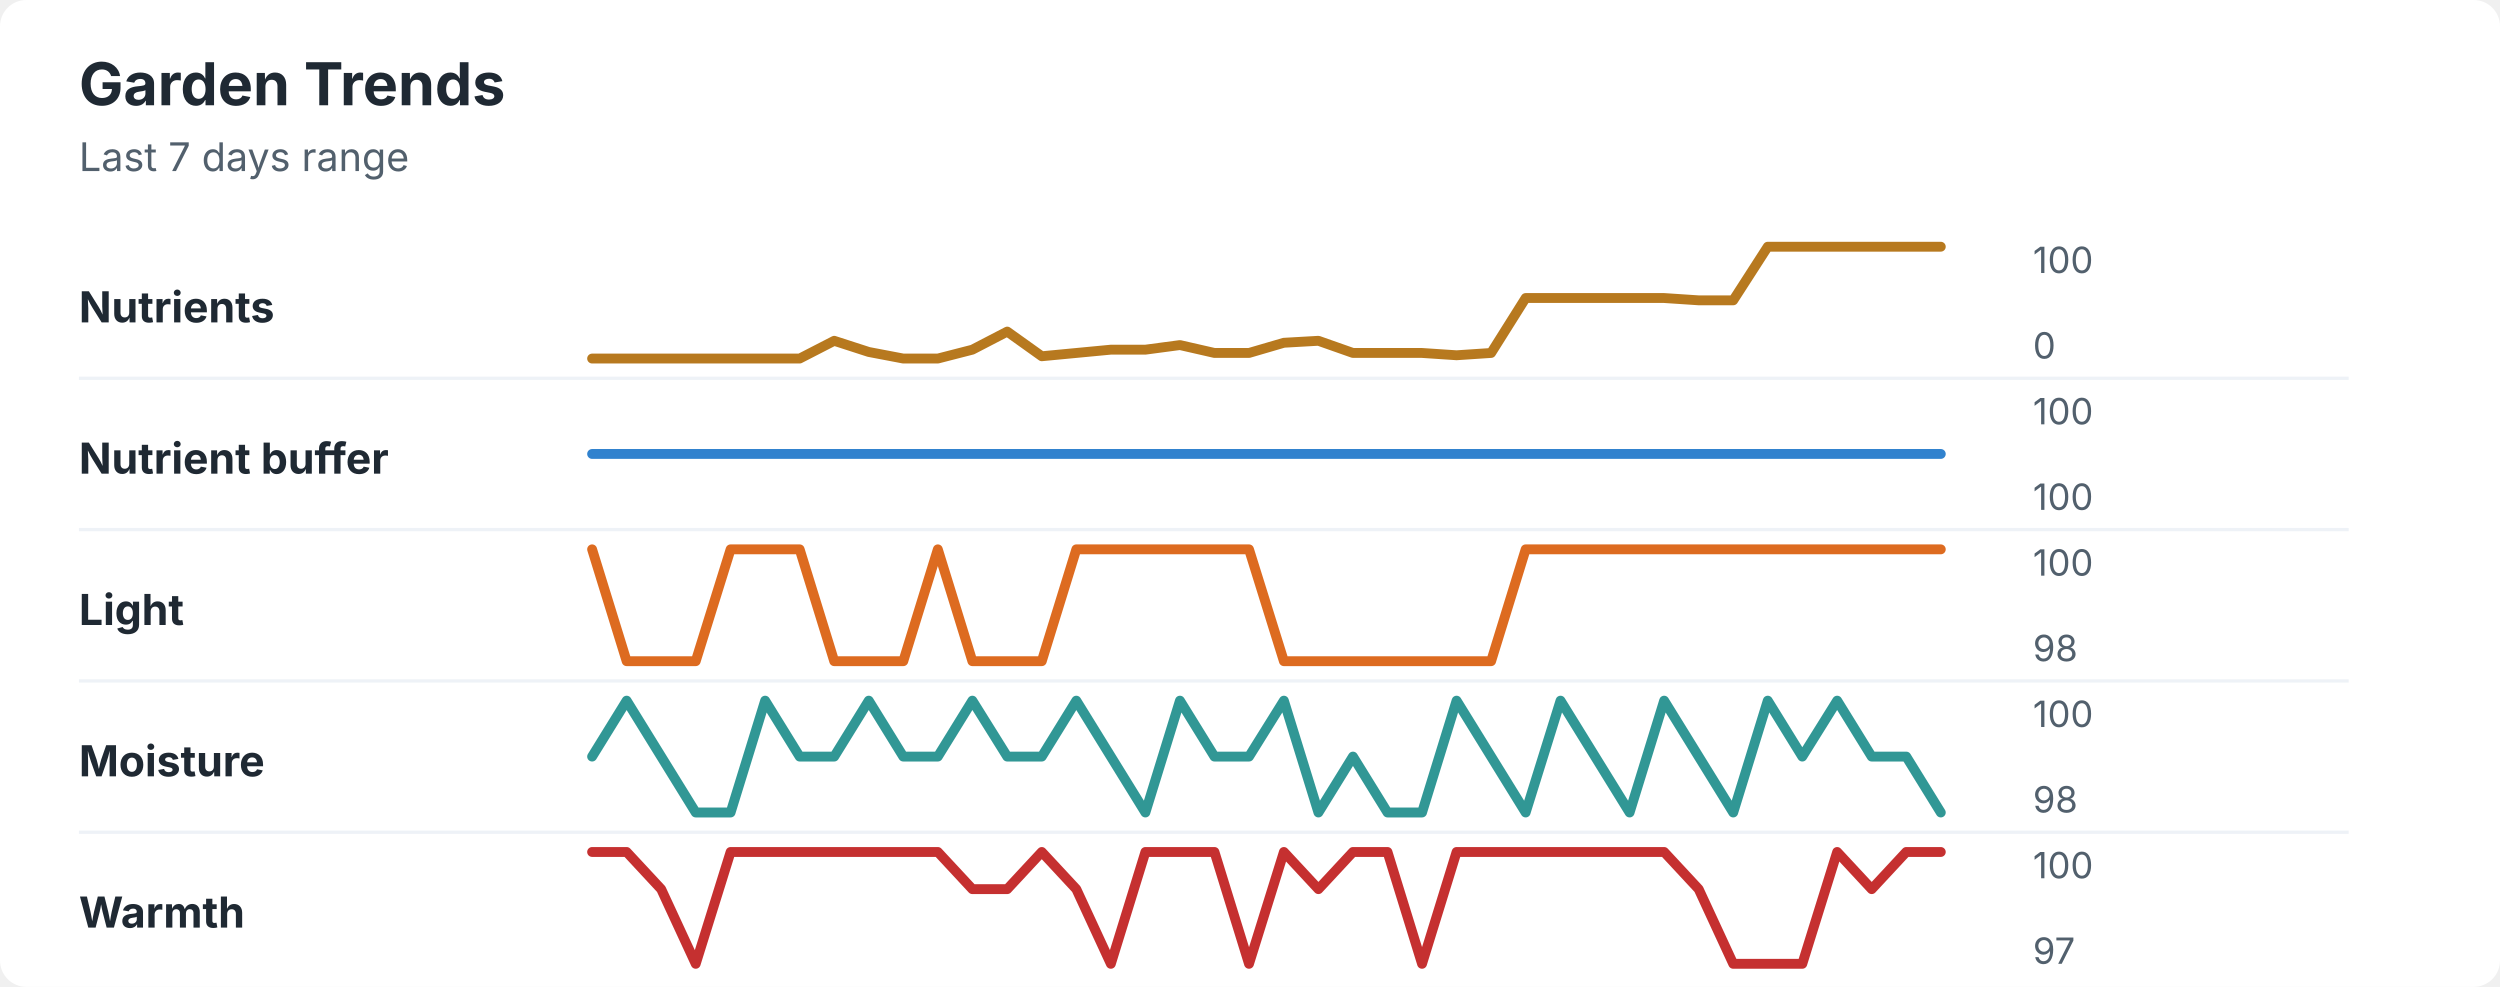
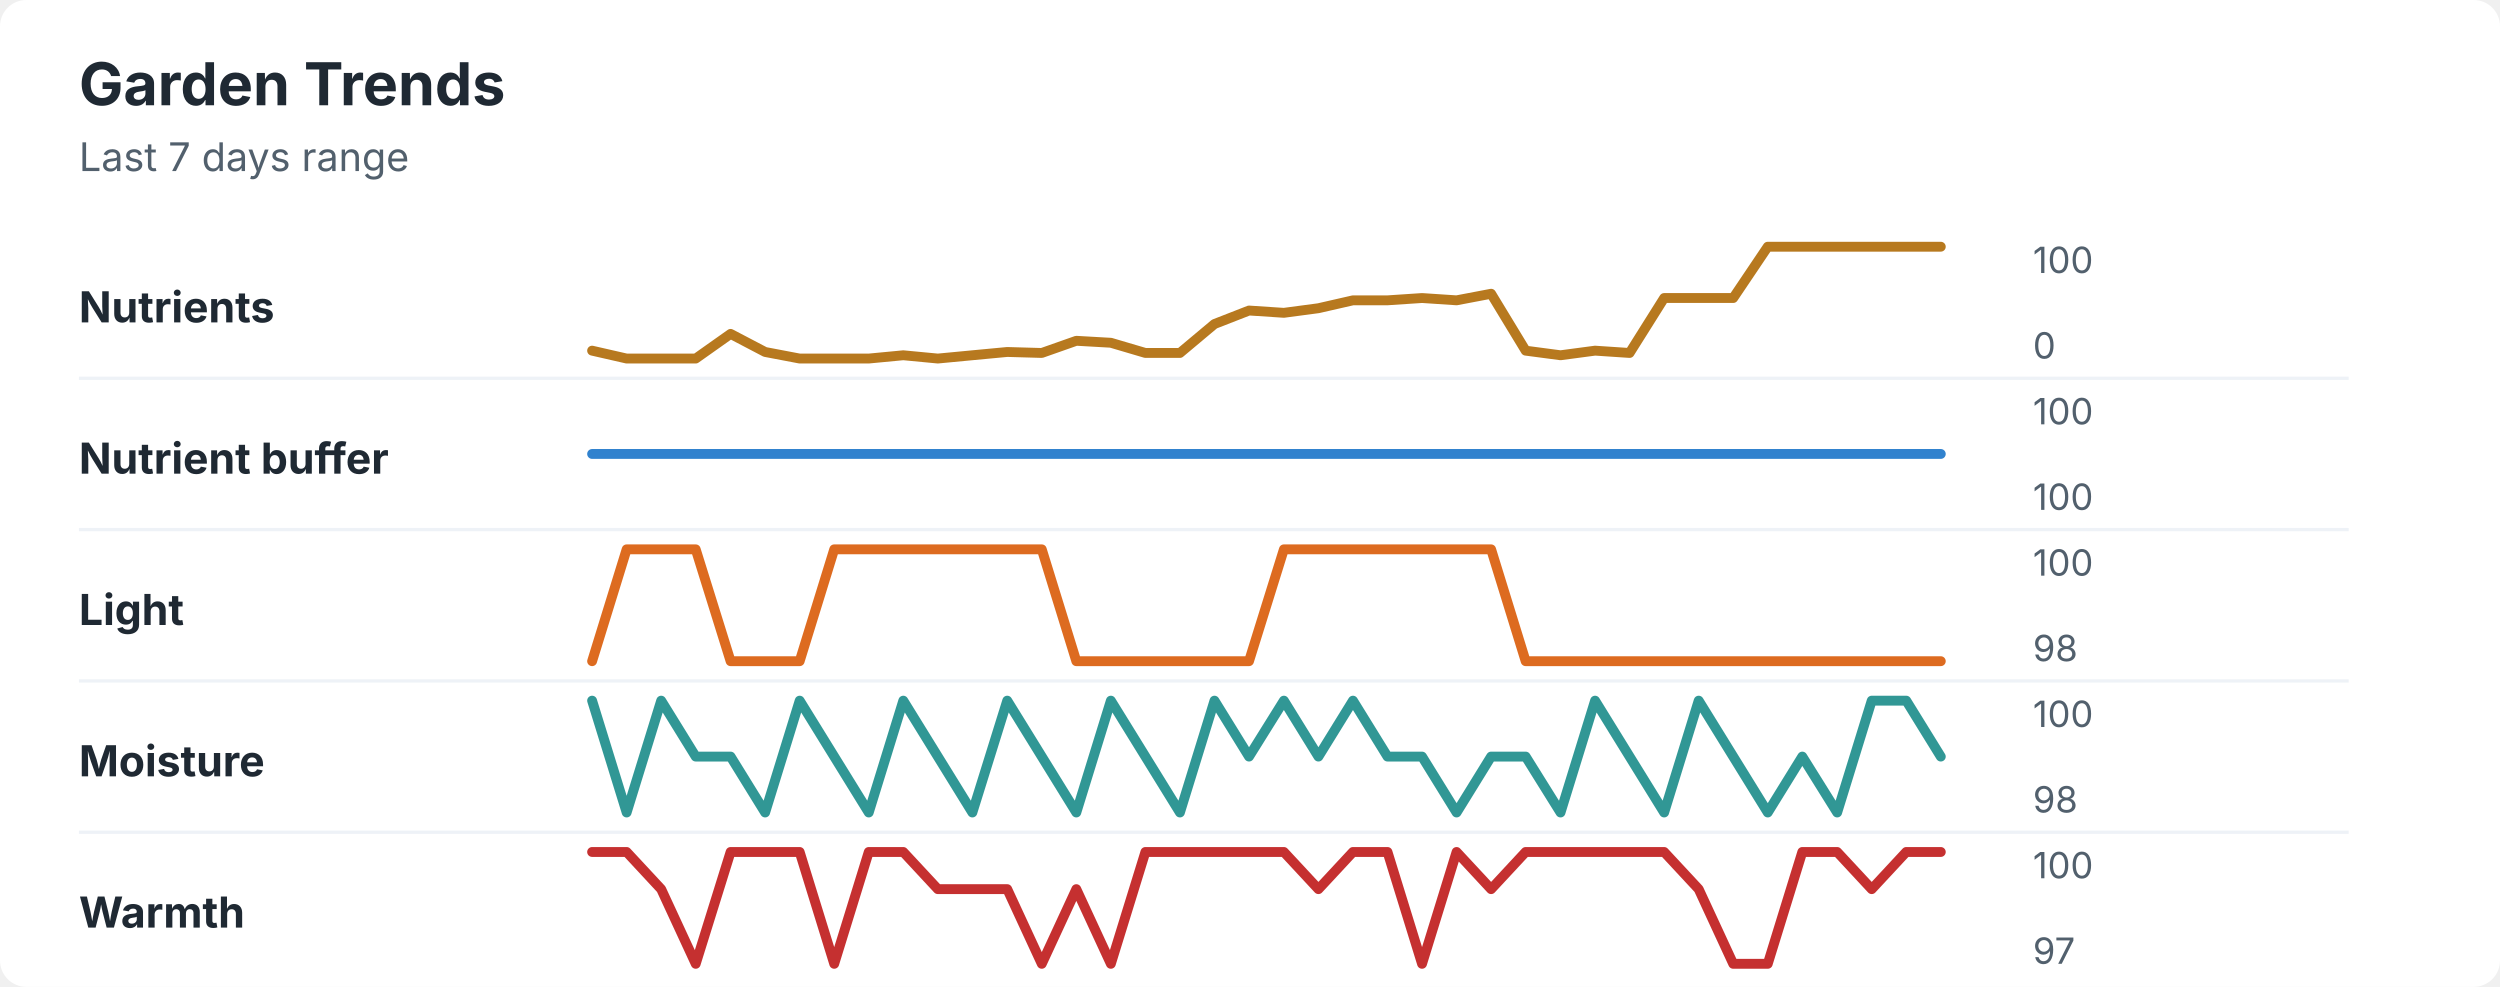
<svg xmlns="http://www.w3.org/2000/svg" width="760" height="300" viewBox="0 0 760 300" role="img" aria-labelledby="title desc">
  <rect width="760" height="300" rx="8" fill="#ffffff" />
  <style>
    text { font-family: -apple-system, BlinkMacSystemFont, "Segoe UI", sans-serif; }
    .title { font-size: 18px; font-weight: 700; fill: #1f2933; }
    .subtitle { font-size: 12px; fill: #52606d; }
    .label { font-size: 13px; font-weight: 650; fill: #1f2933; }
    .axis-value { font-size: 11px; fill: #52606d; }
    .separator { stroke: #eef2f7; stroke-width: 1; }
  </style>
  <text x="24" y="32" class="title">Garden Trends</text>
  <text x="24" y="52" class="subtitle">Last 7 days range</text>
  <text x="24" y="98" class="label">Nutrients</text>
-   <polyline points="180.0,109.0 190.5,109.0 201.0,109.0 211.5,109.0 222.1,109.0 232.6,109.0 243.1,109.0 253.6,103.6 264.1,107.0 274.6,109.0 285.1,109.0 295.6,106.3 306.2,100.8 316.7,108.3 327.2,107.3 337.7,106.3 348.2,106.3 358.7,104.9 369.2,107.3 379.7,107.3 390.3,104.2 400.8,103.6 411.3,107.3 421.8,107.3 432.3,107.3 442.8,108.0 453.3,107.3 463.8,90.6 474.4,90.6 484.9,90.6 495.4,90.6 505.9,90.6 516.4,91.3 526.9,91.3 537.4,75.0 547.9,75.0 558.5,75.0 569.0,75.0 579.5,75.0 590.0,75.0 " fill="none" stroke="#b7791f" stroke-width="3" stroke-linecap="round" stroke-linejoin="round" />
+   <polyline points="180.0,106.6 190.5,109.0 201.0,109.0 211.5,109.0 222.1,101.5 232.6,107.0 243.1,109.0 253.6,109.0 264.1,109.0 274.6,108.0 285.1,109.0 295.6,108.0 306.2,107.0 316.7,107.3 327.2,103.6 337.7,104.2 348.2,107.3 358.7,107.3 369.2,98.5 379.7,94.4 390.3,95.1 400.8,93.7 411.3,91.3 421.8,91.3 432.3,90.6 442.8,91.3 453.3,89.3 463.8,106.6 474.4,108.0 484.9,106.6 495.4,107.3 505.9,90.6 516.4,90.6 526.9,90.6 537.4,75.0 547.9,75.0 558.5,75.0 569.0,75.0 579.5,75.0 590.0,75.0 " fill="none" stroke="#b7791f" stroke-width="3" stroke-linecap="round" stroke-linejoin="round" />
  <text x="618" y="83" class="axis-value">100</text>
  <text x="618" y="109" class="axis-value">0</text>
  <line x1="24" y1="115.0" x2="714" y2="115.0" class="separator" />
  <text x="24" y="144" class="label">Nutrient buffer</text>
  <polyline points="180.0,138.0 190.5,138.0 201.0,138.0 211.5,138.0 222.1,138.0 232.6,138.0 243.1,138.0 253.6,138.0 264.1,138.0 274.6,138.0 285.1,138.0 295.6,138.0 306.2,138.0 316.7,138.0 327.2,138.0 337.7,138.0 348.2,138.0 358.7,138.0 369.2,138.0 379.7,138.0 390.3,138.0 400.8,138.0 411.3,138.0 421.8,138.0 432.3,138.0 442.8,138.0 453.3,138.0 463.8,138.0 474.4,138.0 484.9,138.0 495.4,138.0 505.9,138.0 516.4,138.0 526.9,138.0 537.4,138.0 547.9,138.0 558.5,138.0 569.0,138.0 579.5,138.0 590.0,138.0 " fill="none" stroke="#3182ce" stroke-width="3" stroke-linecap="round" stroke-linejoin="round" />
  <text x="618" y="129" class="axis-value">100</text>
  <text x="618" y="155" class="axis-value">100</text>
  <line x1="24" y1="161.0" x2="714" y2="161.0" class="separator" />
  <text x="24" y="190" class="label">Light</text>
-   <polyline points="180.0,167.0 190.5,201.0 201.0,201.0 211.5,201.0 222.1,167.0 232.6,167.0 243.1,167.0 253.6,201.0 264.1,201.0 274.6,201.0 285.1,167.0 295.6,201.0 306.2,201.0 316.7,201.0 327.2,167.0 337.7,167.0 348.2,167.0 358.7,167.0 369.2,167.0 379.7,167.0 390.3,201.0 400.8,201.0 411.3,201.0 421.8,201.0 432.3,201.0 442.8,201.0 453.3,201.0 463.8,167.0 474.4,167.0 484.9,167.0 495.4,167.0 505.9,167.0 516.4,167.0 526.9,167.0 537.4,167.0 547.9,167.0 558.5,167.0 569.0,167.0 579.5,167.0 590.0,167.0 " fill="none" stroke="#dd6b20" stroke-width="3" stroke-linecap="round" stroke-linejoin="round" />
+   <polyline points="180.0,201.0 190.5,167.0 201.0,167.0 211.5,167.0 222.1,201.0 232.6,201.0 243.1,201.0 253.6,167.0 264.1,167.0 274.6,167.0 285.1,167.0 295.6,167.0 306.2,167.0 316.7,167.0 327.2,201.0 337.7,201.0 348.2,201.0 358.7,201.0 369.2,201.0 379.7,201.0 390.3,167.0 400.8,167.0 411.3,167.0 421.8,167.0 432.3,167.0 442.8,167.0 453.3,167.0 463.8,201.0 474.4,201.0 484.9,201.0 495.4,201.0 505.9,201.0 516.4,201.0 526.9,201.0 537.4,201.0 547.9,201.0 558.5,201.0 569.0,201.0 579.5,201.0 590.0,201.0 " fill="none" stroke="#dd6b20" stroke-width="3" stroke-linecap="round" stroke-linejoin="round" />
  <text x="618" y="175" class="axis-value">100</text>
  <text x="618" y="201" class="axis-value">98</text>
  <line x1="24" y1="207.0" x2="714" y2="207.0" class="separator" />
  <text x="24" y="236" class="label">Moisture</text>
-   <polyline points="180.0,230.0 190.5,213.0 201.0,230.0 211.5,247.0 222.1,247.0 232.6,213.0 243.1,230.0 253.6,230.0 264.1,213.0 274.6,230.0 285.1,230.0 295.6,213.0 306.2,230.0 316.7,230.0 327.2,213.0 337.7,230.0 348.2,247.0 358.7,213.0 369.2,230.0 379.7,230.0 390.3,213.0 400.8,247.0 411.3,230.0 421.8,247.0 432.3,247.0 442.8,213.0 453.3,230.0 463.8,247.0 474.4,213.0 484.9,230.0 495.4,247.0 505.9,213.0 516.4,230.0 526.9,247.0 537.4,213.0 547.9,230.0 558.5,213.0 569.0,230.0 579.5,230.0 590.0,247.0 " fill="none" stroke="#319795" stroke-width="3" stroke-linecap="round" stroke-linejoin="round" />
+   <polyline points="180.0,213.0 190.5,247.0 201.0,213.0 211.5,230.0 222.1,230.0 232.6,247.0 243.1,213.0 253.6,230.0 264.1,247.0 274.6,213.0 285.1,230.0 295.6,247.0 306.2,213.0 316.7,230.0 327.2,247.0 337.7,213.0 348.2,230.0 358.7,247.0 369.2,213.0 379.7,230.0 390.3,213.0 400.8,230.0 411.3,213.0 421.8,230.0 432.3,230.0 442.8,247.0 453.3,230.0 463.8,230.0 474.4,247.0 484.9,213.0 495.4,230.0 505.9,247.0 516.4,213.0 526.9,230.0 537.4,247.0 547.9,230.0 558.5,247.0 569.0,213.0 579.5,213.0 590.0,230.0 " fill="none" stroke="#319795" stroke-width="3" stroke-linecap="round" stroke-linejoin="round" />
  <text x="618" y="221" class="axis-value">100</text>
  <text x="618" y="247" class="axis-value">98</text>
  <line x1="24" y1="253.0" x2="714" y2="253.0" class="separator" />
  <text x="24" y="282" class="label">Warmth</text>
-   <polyline points="180.0,259.0 190.5,259.0 201.0,270.3 211.5,293.0 222.1,259.0 232.6,259.0 243.1,259.0 253.6,259.0 264.1,259.0 274.6,259.0 285.1,259.0 295.6,270.3 306.2,270.3 316.7,259.0 327.2,270.3 337.7,293.0 348.2,259.0 358.7,259.0 369.2,259.0 379.7,293.0 390.3,259.0 400.8,270.3 411.3,259.0 421.8,259.0 432.3,293.0 442.8,259.0 453.3,259.0 463.8,259.0 474.4,259.0 484.9,259.0 495.4,259.0 505.9,259.0 516.4,270.3 526.9,293.0 537.4,293.0 547.9,293.0 558.5,259.0 569.0,270.3 579.5,259.0 590.0,259.0 " fill="none" stroke="#c53030" stroke-width="3" stroke-linecap="round" stroke-linejoin="round" />
+   <polyline points="180.0,259.0 190.5,259.0 201.0,270.3 211.5,293.0 222.1,259.0 232.6,259.0 243.1,259.0 253.6,293.0 264.1,259.0 274.6,259.0 285.1,270.3 295.6,270.3 306.2,270.3 316.7,293.0 327.2,270.3 337.7,293.0 348.2,259.0 358.7,259.0 369.2,259.0 379.7,259.0 390.3,259.0 400.8,270.3 411.3,259.0 421.8,259.0 432.3,293.0 442.8,259.0 453.3,270.3 463.8,259.0 474.4,259.0 484.9,259.0 495.4,259.0 505.9,259.0 516.4,270.3 526.9,293.0 537.4,293.0 547.9,259.0 558.5,259.0 569.0,270.3 579.5,259.0 590.0,259.0 " fill="none" stroke="#c53030" stroke-width="3" stroke-linecap="round" stroke-linejoin="round" />
  <text x="618" y="267" class="axis-value">100</text>
  <text x="618" y="293" class="axis-value">97</text>
</svg>
